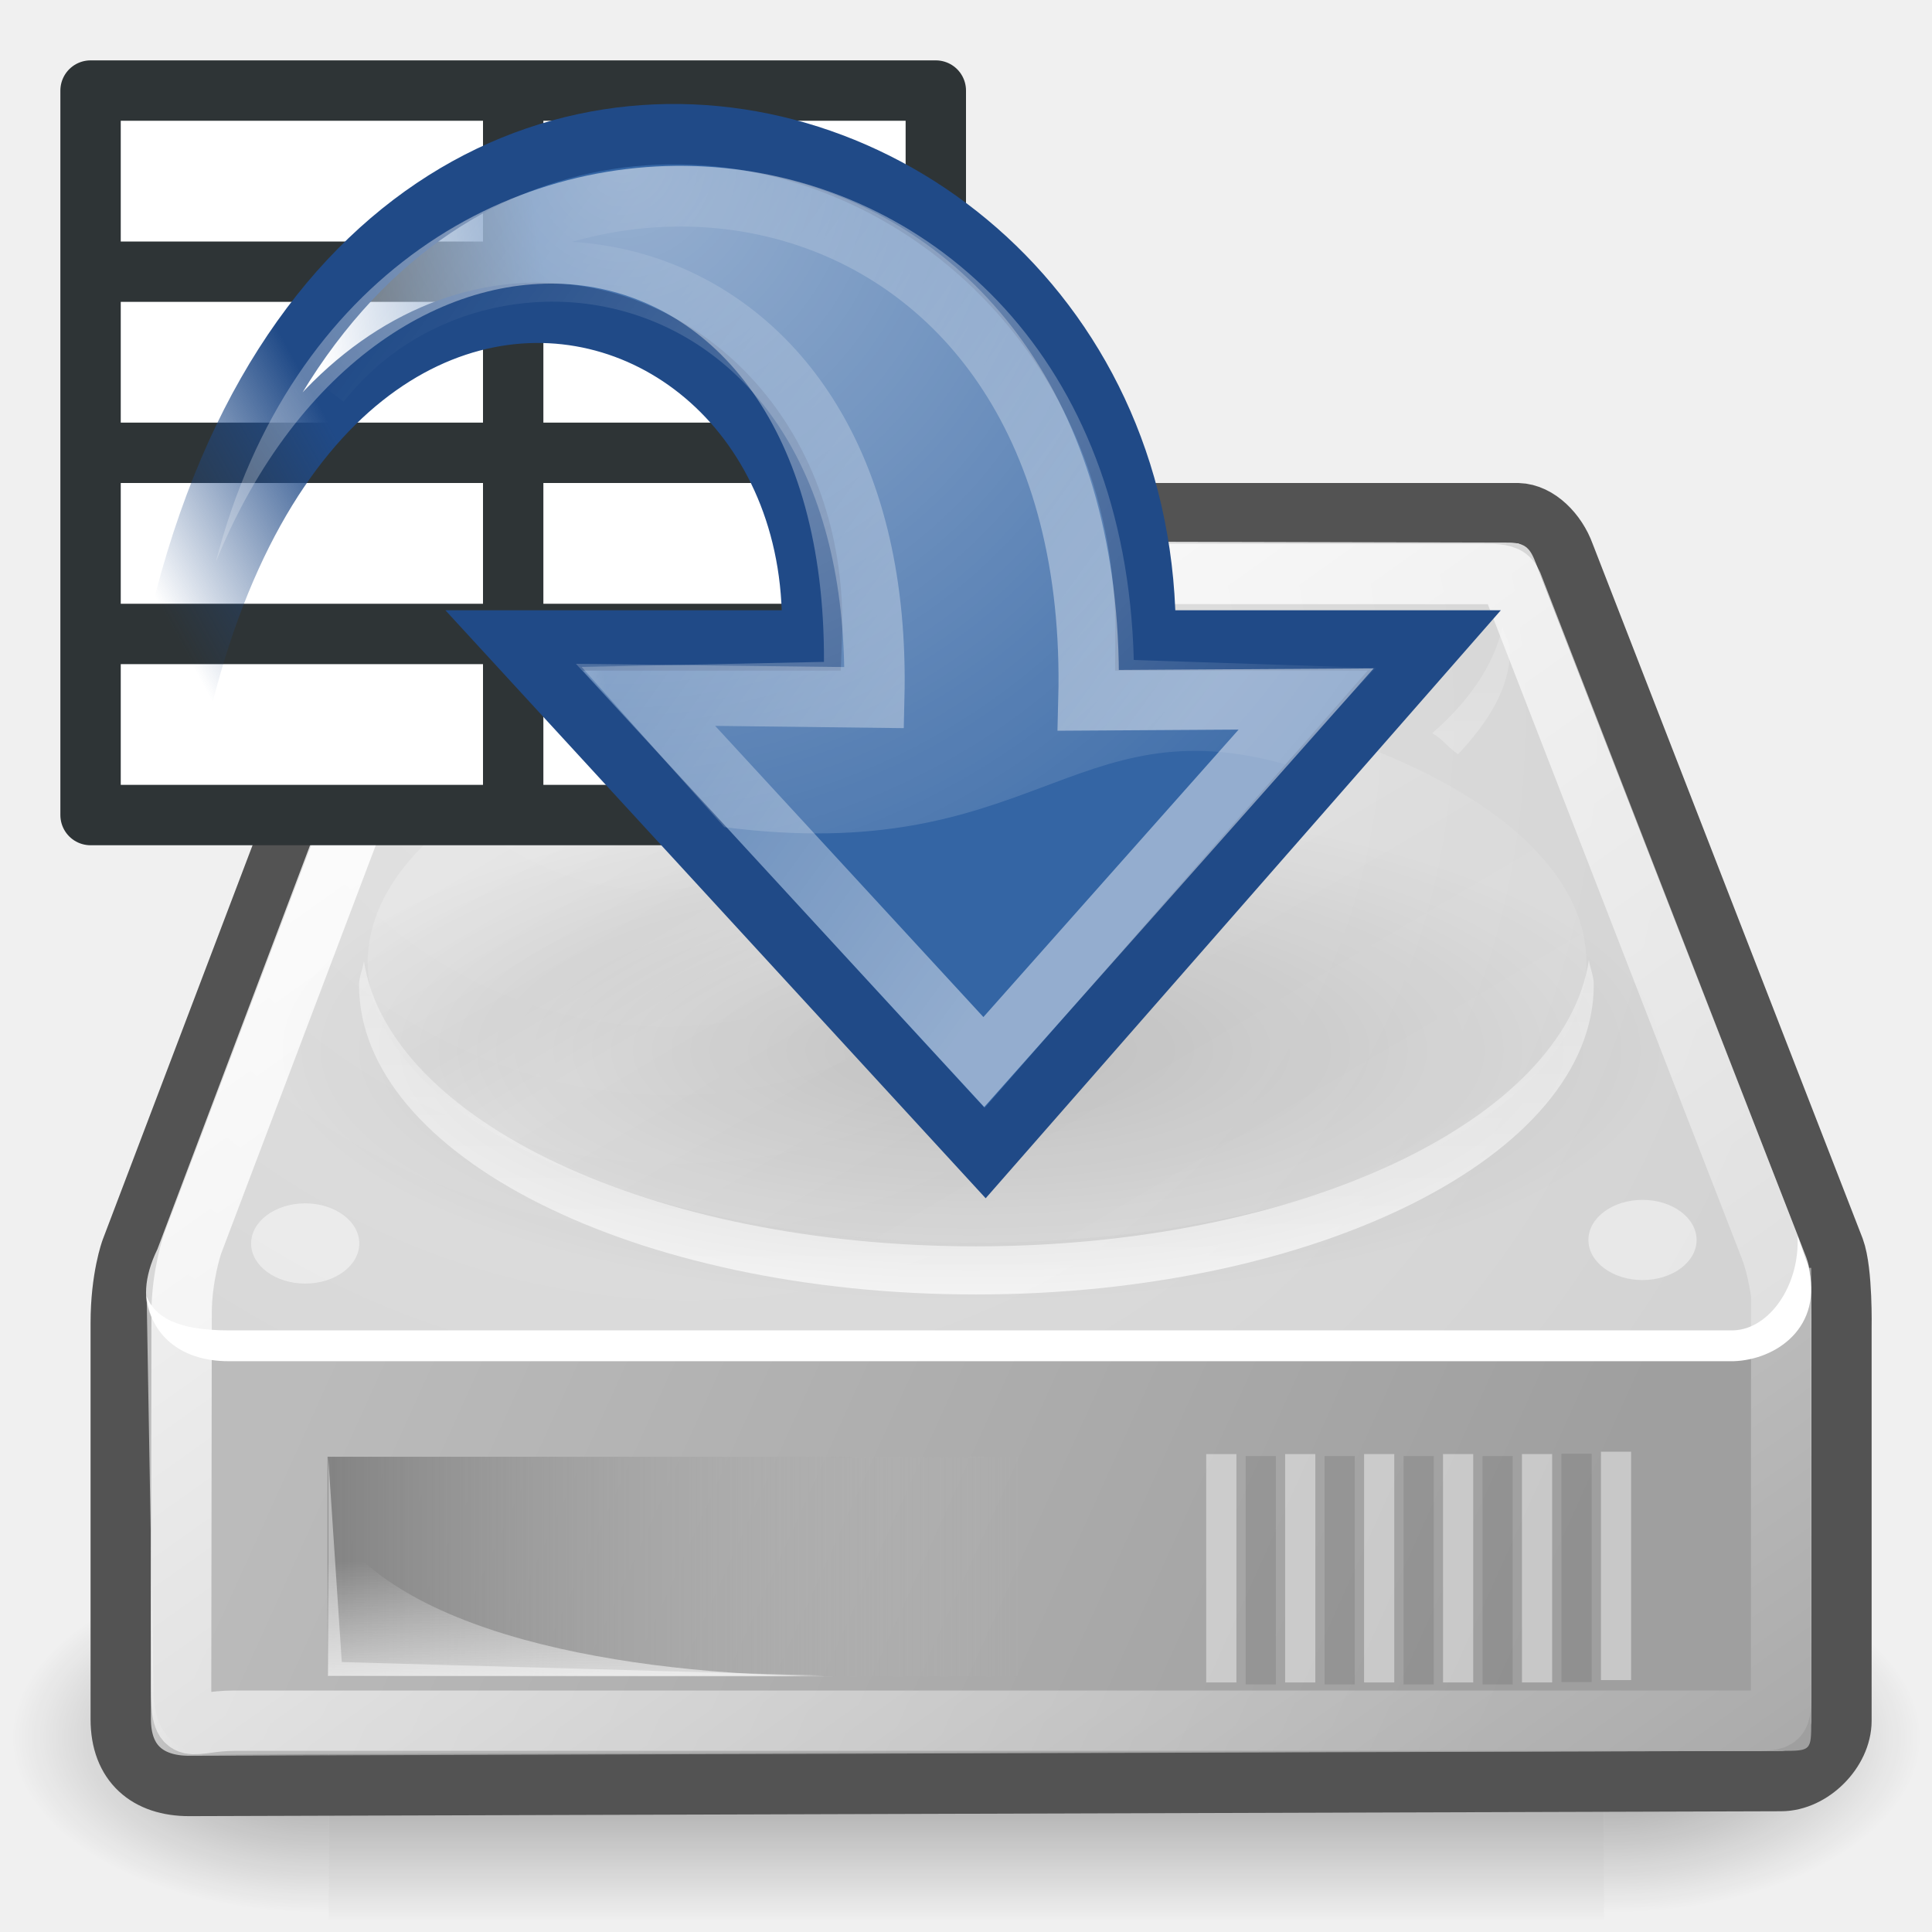
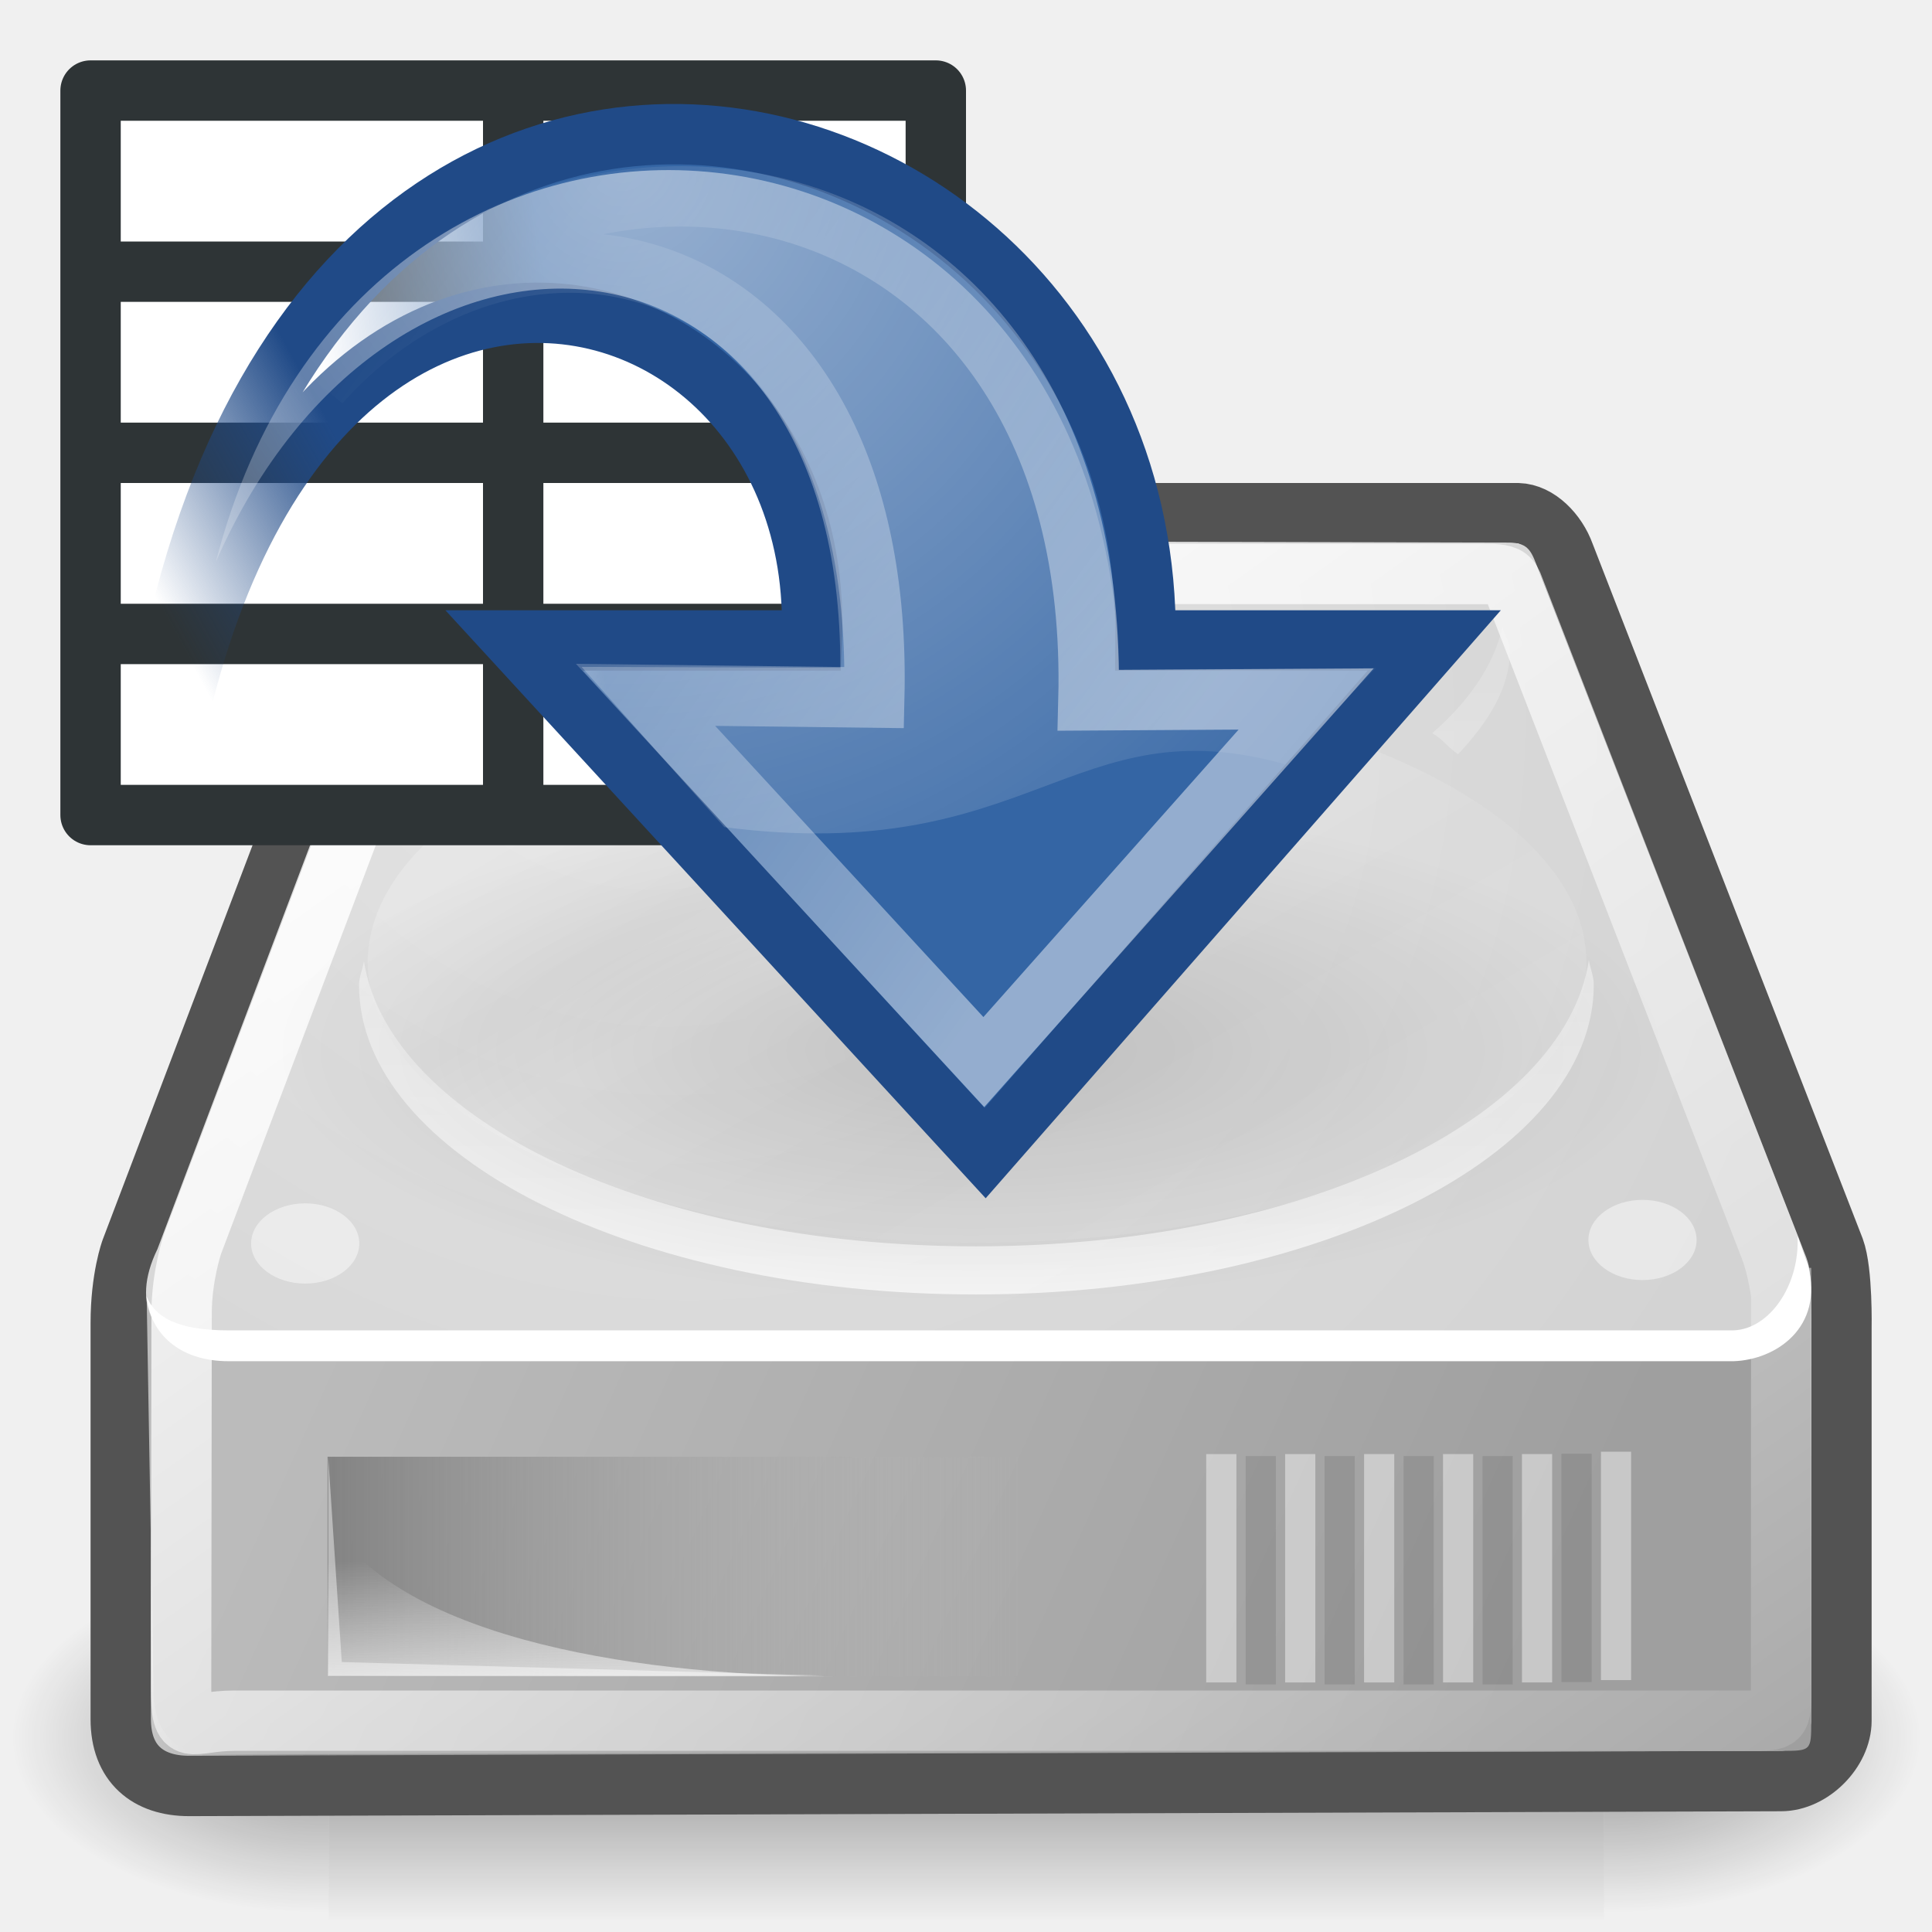
<svg xmlns="http://www.w3.org/2000/svg" xmlns:xlink="http://www.w3.org/1999/xlink" id="svg2913" height="64" width="64" version="1.1">
  <defs id="defs3">
    <radialGradient xlink:href="#linearGradient5060" id="radialGradient5031" gradientUnits="userSpaceOnUse" gradientTransform="matrix(-2.774389,0,0,1.969706,112.7623,-872.8854)" cx="605.714" cy="486.648" fx="605.714" fy="486.648" r="117.143" />
    <linearGradient id="linearGradient5060">
      <stop style="stop-color:black;stop-opacity:1;" offset="0" id="stop5062" />
      <stop style="stop-color:black;stop-opacity:0;" offset="1" id="stop5064" />
    </linearGradient>
    <radialGradient xlink:href="#linearGradient5060" id="radialGradient5029" gradientUnits="userSpaceOnUse" gradientTransform="matrix(2.774389,0,0,1.969706,-1891.633,-872.8854)" cx="605.714" cy="486.648" fx="605.714" fy="486.648" r="117.143" />
    <linearGradient id="linearGradient5048">
      <stop style="stop-color:black;stop-opacity:0;" offset="0" id="stop5050" />
      <stop id="stop5056" offset="0.5" style="stop-color:black;stop-opacity:1;" />
      <stop style="stop-color:black;stop-opacity:0;" offset="1" id="stop5052" />
    </linearGradient>
    <linearGradient xlink:href="#linearGradient5048" id="linearGradient5027" gradientUnits="userSpaceOnUse" gradientTransform="matrix(2.774389,0,0,1.969706,-1892.179,-872.8854)" x1="302.857" y1="366.648" x2="302.857" y2="609.505" />
    <linearGradient id="linearGradient6925">
      <stop style="stop-color:#204a87;stop-opacity:1;" offset="0" id="stop6927" />
      <stop style="stop-color:#204a87;stop-opacity:0;" offset="1" id="stop6929" />
    </linearGradient>
    <linearGradient id="linearGradient6901">
      <stop style="stop-color:#3465a4;stop-opacity:1;" offset="0" id="stop6903" />
      <stop style="stop-color:#3465a4;stop-opacity:0;" offset="1" id="stop6905" />
    </linearGradient>
    <linearGradient id="linearGradient4991">
      <stop style="stop-color:#ffffff;stop-opacity:1;" offset="0" id="stop4993" />
      <stop style="stop-color:#ffffff;stop-opacity:0;" offset="1" id="stop4995" />
    </linearGradient>
    <radialGradient xlink:href="#linearGradient4991" id="radialGradient4997" cx="23.447" cy="6.458" fx="23.447" fy="6.458" r="19.062" gradientTransform="matrix(-1.718812,-0.01315862,-0.01337635,1.747253,61.01355,-21.62853)" gradientUnits="userSpaceOnUse" />
    <linearGradient id="linearGradient2187">
      <stop id="stop2189" offset="0" style="stop-color:#ffffff;stop-opacity:1;" />
      <stop id="stop2191" offset="1" style="stop-color:#ffffff;stop-opacity:0;" />
    </linearGradient>
    <linearGradient xlink:href="#linearGradient2187" id="linearGradient1764" gradientUnits="userSpaceOnUse" gradientTransform="matrix(1.195303,0,0,1.195303,-4.484228,-18.74789)" x1="33.06" y1="27.394" x2="12.624" y2="12.584" />
    <linearGradient id="linearGradient8662">
      <stop style="stop-color:#000000;stop-opacity:1;" offset="0" id="stop8664" />
      <stop style="stop-color:#000000;stop-opacity:0;" offset="1" id="stop8666" />
    </linearGradient>
    <radialGradient xlink:href="#linearGradient8662" id="radialGradient8668" cx="24.837" cy="36.421" fx="24.837" fy="36.421" r="15.645" gradientTransform="matrix(1,0,0,0.536723,0,16.87306)" gradientUnits="userSpaceOnUse" />
    <linearGradient id="linearGradient2555">
      <stop id="stop2557" offset="0" style="stop-color:#ffffff;stop-opacity:1;" />
      <stop style="stop-color:#e6e6e6;stop-opacity:1;" offset="0.5" id="stop2561" />
      <stop id="stop2563" offset="0.75" style="stop-color:#ffffff;stop-opacity:1;" />
      <stop style="stop-color:#e1e1e1;stop-opacity:1;" offset="0.842" id="stop2565" />
      <stop id="stop2559" offset="1" style="stop-color:#ffffff;stop-opacity:1;" />
    </linearGradient>
    <linearGradient id="linearGradient4274">
      <stop style="stop-color:#ffffff;stop-opacity:0.255;" offset="0" id="stop4276" />
      <stop style="stop-color:#ffffff;stop-opacity:1;" offset="1" id="stop4278" />
    </linearGradient>
    <linearGradient id="linearGradient4264">
      <stop id="stop4266" offset="0" style="stop-color:#000000;stop-opacity:1;" />
      <stop id="stop4268" offset="1" style="stop-color:#000000;stop-opacity:0;" />
    </linearGradient>
    <linearGradient id="linearGradient4254">
      <stop id="stop4256" offset="0" style="stop-color:#ffffff;stop-opacity:1;" />
      <stop id="stop4258" offset="1" style="stop-color:#ffffff;stop-opacity:0;" />
    </linearGradient>
    <linearGradient id="linearGradient4244">
      <stop id="stop4246" offset="0" style="stop-color:#e4e4e4;stop-opacity:1;" />
      <stop id="stop4248" offset="1" style="stop-color:#d3d3d3;stop-opacity:1;" />
    </linearGradient>
    <linearGradient id="linearGradient4236">
      <stop id="stop4238" offset="0" style="stop-color:#eeeeee;stop-opacity:1;" />
      <stop id="stop4240" offset="1" style="stop-color:#eeeeee;stop-opacity:0;" />
    </linearGradient>
    <linearGradient id="linearGradient4228">
      <stop id="stop4230" offset="0" style="stop-color:#bbbbbb;stop-opacity:1;" />
      <stop id="stop4232" offset="1" style="stop-color:#9f9f9f;stop-opacity:1;" />
    </linearGradient>
    <linearGradient id="linearGradient4184">
      <stop id="stop4186" offset="0" style="stop-color:#838383;stop-opacity:1;" />
      <stop id="stop4188" offset="1" style="stop-color:#bbbbbb;stop-opacity:0;" />
    </linearGradient>
    <linearGradient gradientTransform="matrix(1.307608,0,0,1.307608,1.614704,-10.24049)" y2="35.281" x2="24.688" y1="35.281" x1="7.062" gradientUnits="userSpaceOnUse" id="linearGradient4209" xlink:href="#linearGradient4184" />
    <linearGradient gradientUnits="userSpaceOnUse" y2="40.944" x2="36.183" y1="28.481" x1="7.605" id="linearGradient4234" xlink:href="#linearGradient4228" gradientTransform="matrix(1.318099,0,0,1.272403,0.5401668,-7.580781)" />
    <linearGradient gradientUnits="userSpaceOnUse" y2="33.759" x2="12.222" y1="37.206" x1="12.277" id="linearGradient4242" xlink:href="#linearGradient4236" gradientTransform="matrix(1.307608,0,0,1.307608,0.5745112,-8.506833)" />
    <radialGradient gradientUnits="userSpaceOnUse" gradientTransform="matrix(1.6819,1.022154,-0.929424,1.529315,-2.504052,-14.88385)" r="20.936" fy="2.959" fx="15.571" cy="2.959" cx="15.571" id="radialGradient4250" xlink:href="#linearGradient4244" />
    <linearGradient gradientUnits="userSpaceOnUse" y2="47.621" x2="44.096" y1="4.433" x1="12.378" id="linearGradient4260" xlink:href="#linearGradient4254" gradientTransform="matrix(1.309149,0,0,1.265198,0.7712167,-7.647555)" />
    <radialGradient gradientUnits="userSpaceOnUse" gradientTransform="matrix(1,0,0,0.651032,0,9.455693)" r="23.555" fy="27.096" fx="23.202" cy="27.096" cx="23.202" id="radialGradient4270" xlink:href="#linearGradient4264" />
    <linearGradient gradientUnits="userSpaceOnUse" y2="26.357" x2="23.688" y1="11.319" x1="23.688" id="linearGradient4272" xlink:href="#linearGradient4274" gradientTransform="matrix(1.307608,0,0,1.307608,0.5745112,-8.506833)" />
    <linearGradient xlink:href="#linearGradient2555" id="linearGradient2553" x1="33.431" y1="31.965" x2="21.748" y2="11.781" gradientUnits="userSpaceOnUse" />
    <linearGradient xlink:href="#linearGradient6901" id="linearGradient6907" x1="14.752" y1="15.868" x2="8.895" y2="16.743" gradientUnits="userSpaceOnUse" gradientTransform="matrix(1.307608,0,0,1.307608,0.5745112,-15.4292)" />
    <linearGradient xlink:href="#linearGradient6925" id="linearGradient6931" x1="12.25" y1="18.25" x2="7" y2="21.118" gradientUnits="userSpaceOnUse" gradientTransform="matrix(1.307608,0,0,1.307608,0.5745112,-15.4292)" />
  </defs>
  <g id="layer2" transform="translate(0,16)">
    <g style="display:inline" id="g5022" transform="matrix(0.03153172,0,0,0.02522639,60.05697,39.38728)">
      <rect y="-150.697" x="-1559.252" height="478.357" width="1339.633" id="rect4173" style="opacity:0.402;color:#000000;fill:url(#linearGradient5027);fill-opacity:1;fill-rule:nonzero;stroke:none;stroke-width:1;marker:none;visibility:visible;display:inline;overflow:visible" />
      <path id="path5058" d="m -219.619,-150.68 c 0,0 0,478.331 0,478.331 142.874,0.9 345.4,-107.17 345.4,-239.196 0,-132.027 -159.437,-239.135 -345.4,-239.135 z" style="opacity:0.402;color:#000000;fill:url(#radialGradient5029);fill-opacity:1;fill-rule:nonzero;stroke:none;stroke-width:1;marker:none;visibility:visible;display:inline;overflow:visible" />
      <path style="opacity:0.402;color:#000000;fill:url(#radialGradient5031);fill-opacity:1;fill-rule:nonzero;stroke:none;stroke-width:1;marker:none;visibility:visible;display:inline;overflow:visible" d="m -1559.252,-150.68 c 0,0 0,478.331 0,478.331 -142.874,0.9 -345.4,-107.17 -345.4,-239.196 0,-132.027 159.437,-239.135 345.4,-239.135 z" id="path5018" />
    </g>
    <path id="path4196" d="m 14.93,1 c -0.854,0 -1.409,0.395 -1.751,1.147 L 4.342,25.407 c 0,0 -0.342,0.913 -0.342,2.422 l 0,13.123 c 0,1.472 0.899,2.21 2.263,2.21 L 59,43 c 1,0 2,-1 2,-2 l 0,-13 c 0,0 0.039,-1.886 -0.234,-2.624 L 51.82,2.36 C 51.568,1.664 50.95,1.016 50.283,1 z" style="fill:none;stroke:#535353;stroke-width:2;stroke-linecap:round;stroke-linejoin:round;stroke-miterlimit:4;stroke-opacity:1;stroke-dasharray:none" />
    <path id="path4170" d="M 4.855,26.77 5.863,25.889 55.436,25.969 60,26 60,41 c 0,1 0,1 -1,1 L 7.091,42.114 c -1.316,0 -2.008,-0.758 -2.008,-2.136 z" style="fill:url(#linearGradient4234);fill-opacity:1;fill-rule:evenodd;stroke:none" />
    <path id="path3093" d="m 5.215,25.379 c -0.934,1.915 -8.049e-4,3.129 1.354,3.129 l 50.997,0 c 1.463,-0.031 2.816,-1.372 2.271,-2.85 L 50.977,2.927 C 50.736,2.258 50.644,1.99 50.006,1.974 L 15.349,1.893 c -0.817,0 -1.354,0.397 -1.681,1.121 z" style="fill:url(#radialGradient4250);fill-opacity:1;fill-rule:evenodd;stroke:none" />
    <rect y="32.257" x="10.85" height="7.274" width="23.047" id="rect4174" style="color:#000000;fill:url(#linearGradient4209);fill-opacity:1;fill-rule:evenodd;stroke:none;stroke-width:2.409;marker:none;visibility:visible;display:inline;overflow:visible" />
    <path id="path4194" d="m 10.85,39.53 c 0,0 0,-5.245 0,-5.245 2.4,4.157 10.849,5.245 16.917,5.245 0,0 -16.917,0 -16.917,0 z" style="opacity:0.811;fill:url(#linearGradient4242);fill-opacity:1;fill-rule:evenodd;stroke:none" />
    <path id="path4201" d="m 59.545,24.949 c 0.083,1.634 -0.936,3.085 -2.124,3.121 l -49.844,0 c -1.686,0 -2.442,-0.425 -2.725,-1.135 0.12,1.235 1.08,2.157 2.725,2.157 l 49.844,0 c 1.407,-0.043 3.001,-1.113 2.477,-3.167 z" style="fill:#ffffff;fill-opacity:1;fill-rule:evenodd;stroke:none" />
    <path id="path4211" d="m 14.917,4.774 c -0.06,0.262 -0.245,0.506 -0.245,0.776 0,1.24 0.773,2.34 1.757,3.392 C 16.743,8.74 16.907,8.478 17.247,8.288 16.017,7.221 15.215,6.043 14.917,4.774 z m 34.856,0 c -0.299,1.268 -1.101,2.448 -2.329,3.514 0.358,0.201 0.528,0.482 0.858,0.695 0.99,-1.055 1.716,-2.188 1.716,-3.432 0,-0.271 -0.185,-0.514 -0.245,-0.776 z m 2.86,11.033 c -0.803,5.283 -9.544,9.48 -20.309,9.48 -10.738,2e-6 -19.431,-4.175 -20.268,-9.439 -0.042,0.258 -0.163,0.512 -0.163,0.776 10e-7,5.646 9.139,10.257 20.431,10.257 11.292,0 20.472,-4.61 20.472,-10.257 0,-0.278 -0.116,-0.546 -0.163,-0.817 z" style="opacity:0.691;color:#000000;fill:url(#linearGradient4272);fill-opacity:1;fill-rule:evenodd;stroke:none;stroke-width:2;marker:none;visibility:visible;display:inline;overflow:visible" />
-     <path transform="matrix(1.307608,0,0,1.307608,0.6900886,-8.275674)" d="m 8.574,25.594 a 1.37,1.016 0 1 1 -2.74,0 1.37,1.016 0 1 1 2.74,0 z" id="path4224" style="color:#000000;fill:#ffffff;fill-opacity:0.458;fill-rule:evenodd;stroke:none;stroke-width:2;marker:none;visibility:visible;display:inline;overflow:visible" />
-     <path style="color:#000000;fill:#ffffff;fill-opacity:0.458;fill-rule:evenodd;stroke:none;stroke-width:2;marker:none;visibility:visible;display:inline;overflow:visible" id="path4226" d="m 8.574,25.594 a 1.37,1.016 0 1 1 -2.74,0 1.37,1.016 0 1 1 2.74,0 z" transform="matrix(1.307608,0,0,1.307608,44.99009,-8.391253)" />
+     <path transform="matrix(1.307608,0,0,1.307608,0.6900886,-8.275674)" d="m 8.574,25.594 c 0,0.561 -0.613,1.016 -1.37,1.016 -0.757,0 -1.37,-0.455 -1.37,-1.016 0,-0.561 0.613,-1.016 1.37,-1.016 0.757,0 1.37,0.455 1.37,1.016 z" id="path4224" style="color:#000000;fill:#ffffff;fill-opacity:0.458;fill-rule:evenodd;stroke:none;stroke-width:2;marker:none;visibility:visible;display:inline;overflow:visible" />
+     <path style="color:#000000;fill:#ffffff;fill-opacity:0.458;fill-rule:evenodd;stroke:none;stroke-width:2;marker:none;visibility:visible;display:inline;overflow:visible" id="path4226" d="m 8.574,25.594 c 0,0.561 -0.613,1.016 -1.37,1.016 -0.757,0 -1.37,-0.455 -1.37,-1.016 0,-0.561 0.613,-1.016 1.37,-1.016 0.757,0 1.37,0.455 1.37,1.016 z" transform="matrix(1.307608,0,0,1.307608,44.99009,-8.391253)" />
    <path style="fill:none;stroke:url(#linearGradient4260);stroke-width:2;stroke-linecap:round;stroke-linejoin:round;stroke-miterlimit:4;stroke-opacity:1;stroke-dasharray:none" d="m 16.013,3 c -0.788,0 -1.3,0.353 -1.615,1.028 L 6.379,25.204 c 0,0 -0.362,1.056 -0.363,2.298 L 5.999,39.916 C 5.999,41.63 6.266,41 7.772,41 L 58,41 c 1,0 1,0 1,-1 l 0.006,-13.111 c 0,0 -0.108,-0.866 -0.36,-1.526 L 50.103,3.359 C 49.992,3.098 49.834,3.039 49.428,3.016 z" id="path4252" />
    <path style="fill:none;stroke:#ffffff;stroke-width:1px;stroke-linecap:square;stroke-linejoin:miter;stroke-opacity:0.424" d="m 53.533,32.59 0,6.565" id="path4282" />
    <path id="path4284" d="m 50.917,32.668 0,6.565" style="fill:none;stroke:#ffffff;stroke-width:1px;stroke-linecap:square;stroke-linejoin:miter;stroke-opacity:0.424" />
    <path style="fill:none;stroke:#ffffff;stroke-width:1px;stroke-linecap:square;stroke-linejoin:miter;stroke-opacity:0.424" d="m 48.302,32.668 0,6.565" id="path4286" />
    <path id="path4288" d="m 45.687,32.668 0,6.565" style="fill:none;stroke:#ffffff;stroke-width:1px;stroke-linecap:square;stroke-linejoin:miter;stroke-opacity:0.424" />
    <path style="fill:none;stroke:#ffffff;stroke-width:1px;stroke-linecap:square;stroke-linejoin:miter;stroke-opacity:0.424" d="m 43.072,32.668 0,6.565" id="path4290" />
    <path id="path4292" d="m 40.457,32.668 0,6.565" style="fill:none;stroke:#ffffff;stroke-width:1px;stroke-linecap:square;stroke-linejoin:miter;stroke-opacity:0.424" />
    <path id="path4294" d="m 52.225,32.655 0,6.565" style="opacity:0.097;fill:none;stroke:#000000;stroke-width:1px;stroke-linecap:square;stroke-linejoin:miter;stroke-opacity:1" />
    <path style="opacity:0.097;fill:none;stroke:#000000;stroke-width:1px;stroke-linecap:square;stroke-linejoin:miter;stroke-opacity:1" d="m 49.61,32.734 0,6.565" id="path4296" />
    <path id="path4298" d="m 46.995,32.734 0,6.565" style="opacity:0.097;fill:none;stroke:#000000;stroke-width:1px;stroke-linecap:square;stroke-linejoin:miter;stroke-opacity:1" />
    <path style="opacity:0.097;fill:none;stroke:#000000;stroke-width:1px;stroke-linecap:square;stroke-linejoin:miter;stroke-opacity:1" d="m 44.379,32.734 0,6.565" id="path4300" />
    <path id="path4302" d="m 41.764,32.734 0,6.565" style="opacity:0.097;fill:none;stroke:#000000;stroke-width:1px;stroke-linecap:square;stroke-linejoin:miter;stroke-opacity:1" />
    <path id="path4572" d="m 10.872,32.274 0,7.233 16.427,0 -15.977,-0.449 -0.449,-6.783 z" style="opacity:0.44;fill:#ffffff;fill-opacity:1;fill-rule:evenodd;stroke:none" />
-     <path style="opacity:0.206;color:#000000;fill:url(#linearGradient2553);fill-opacity:1;fill-rule:evenodd;stroke:none;stroke-width:0.934;marker:none;visibility:visible;display:inline;overflow:visible" id="path2545" d="m 39.875,19.562 a 14.875,6.688 0 1 1 -29.75,0 14.875,6.688 0 1 1 29.75,0 z" transform="matrix(1.357055,0,0,1.387041,-1.560653,-11.24579)" />
+     <path style="opacity:0.206;color:#000000;fill:url(#linearGradient2553);fill-opacity:1;fill-rule:evenodd;stroke:none;stroke-width:0.934;marker:none;visibility:visible;display:inline;overflow:visible" id="path2545" d="m 39.875,19.562 c 0,3.693 -6.66,6.688 -14.875,6.688 -8.215,0 -14.875,-2.994 -14.875,-6.688 0,-3.693 6.66,-6.688 14.875,-6.688 8.215,0 14.875,2.994 14.875,6.688 z" transform="matrix(1.357055,0,0,1.387041,-1.560653,-11.24579)" />
    <rect style="fill:#ffffff;fill-opacity:1;fill-rule:evenodd;stroke:#2e3436;stroke-width:2;stroke-linecap:butt;stroke-linejoin:round;stroke-opacity:1" id="rect3231" width="28" height="24" x="3" y="-13" />
    <path style="fill:none;stroke:#2e3436;stroke-width:2;stroke-linecap:butt;stroke-linejoin:round;stroke-opacity:1" d="M 30,-7 3,-7" id="path4003" />
    <path style="fill:none;stroke:#2e3436;stroke-width:2;stroke-linecap:butt;stroke-linejoin:round;stroke-opacity:1" d="m 3,-1 28,0" id="path4005" />
    <path style="fill:none;stroke:#2e3436;stroke-width:2;stroke-linecap:butt;stroke-linejoin:round;stroke-opacity:1" d="M 3,5 31,5" id="path4009" />
  </g>
  <g id="layer1" transform="translate(0,16)">
    <path style="fill:none;stroke:#2e3436;stroke-width:2;stroke-linecap:butt;stroke-linejoin:round;stroke-opacity:1" d="m 17,-13 0,24" id="path4011" />
-     <path transform="matrix(1.477845,0,0,-0.9932602,-4.537876,54.96515)" d="m 40.482,36.421 a 15.645,8.397 0 1 1 -31.289,0 15.645,8.397 0 1 1 31.289,0 z" id="path8660" style="opacity:0.141;color:#000000;fill:url(#radialGradient8668);fill-opacity:1;fill-rule:evenodd;stroke:none;stroke-width:1;marker:none;visibility:visible;display:inline;overflow:visible" />
+     <path transform="matrix(1.477845,0,0,-0.9932602,-4.537876,54.96515)" d="m 40.482,36.421 c 0,4.637 -7.004,8.397 -15.645,8.397 -8.64,0 -15.645,-3.759 -15.645,-8.397 0,-4.637 7.004,-8.397 15.645,-8.397 8.64,0 15.645,3.759 15.645,8.397 z" id="path8660" style="opacity:0.141;color:#000000;fill:url(#radialGradient8668);fill-opacity:1;fill-rule:evenodd;stroke:none;stroke-width:1;marker:none;visibility:visible;display:inline;overflow:visible" />
    <path style="color:#000000;fill:url(#linearGradient6907);fill-opacity:1;fill-rule:nonzero;stroke:url(#linearGradient6931);stroke-width:2;stroke-linecap:butt;stroke-linejoin:miter;stroke-miterlimit:4;stroke-opacity:1;stroke-dasharray:none;stroke-dashoffset:0;marker:none;visibility:visible;display:block;overflow:visible" d="M 4.763,18.353 C 3.416,-22.471 38.157,-16.019 37.949,5.216 l 9.562,0 L 32.634,22.197 17.031,5.216 c 0,0 9.861,0 9.861,0 C 27.49,-9.127 5.032,-13.324 4.763,18.353 z" id="path1432" />
-     <path id="path2177" d="M 10.596,-3.304 C 18.666,-14.076 36.527,-10.926 36.056,7.2 L 43.268,7.155 32.59,19.182 21.385,7.018 28.962,7.109 C 29.318,-8.027 15.905,-10.113 10.596,-3.304 z" style="opacity:0.472;color:#000000;fill:none;stroke:url(#linearGradient1764);stroke-width:2;stroke-linecap:butt;stroke-linejoin:miter;stroke-miterlimit:10;stroke-opacity:1;stroke-dasharray:none;stroke-dashoffset:0;marker:none;visibility:visible;display:block;overflow:visible" />
-     <path style="opacity:0.494;color:#000000;fill:url(#radialGradient4997);fill-opacity:1;fill-rule:nonzero;stroke:none;stroke-width:2;marker:none;visibility:visible;display:inline;overflow:visible" d="m 45.581,6.127 -3.005,3.192 c -7.074,-1.983 -8.398,3.387 -18.581,2.082 L 19.265,6.092 27.295,5.926 C 27.359,-9.564 12.579,-10.722 7.151,2.612 12.085,-16.493 37.048,-14.154 37.558,5.863 z" id="path4989" />
+     <path id="path2177" d="M 10.596,-3.304 C 18.666,-14.076 36.527,-10.926 36.056,7.2 L 43.268,7.155 32.59,19.182 21.385,7.018 28.962,7.109 C 29.318,-8.027 17.257,-10.777 10.596,-3.304 z" style="opacity:0.472;color:#000000;fill:none;stroke:url(#linearGradient1764);stroke-width:2;stroke-linecap:butt;stroke-linejoin:miter;stroke-miterlimit:10;stroke-opacity:1;stroke-dasharray:none;stroke-dashoffset:0;marker:none;visibility:visible;display:block;overflow:visible" />
+     <path style="opacity:0.494;color:#000000;fill:url(#radialGradient4997);fill-opacity:1;fill-rule:nonzero;stroke:none;stroke-width:2;marker:none;visibility:visible;display:inline;overflow:visible" d="m 45.581,6.127 -3.005,3.192 c -7.074,-1.983 -8.398,3.387 -18.581,2.082 L 19.265,6.092 27.836,6.123 C 27.899,-9.367 12.899,-10.526 7.151,2.612 12.085,-16.493 36.556,-13.834 37.066,6.182 z" id="path4989" />
  </g>
</svg>
